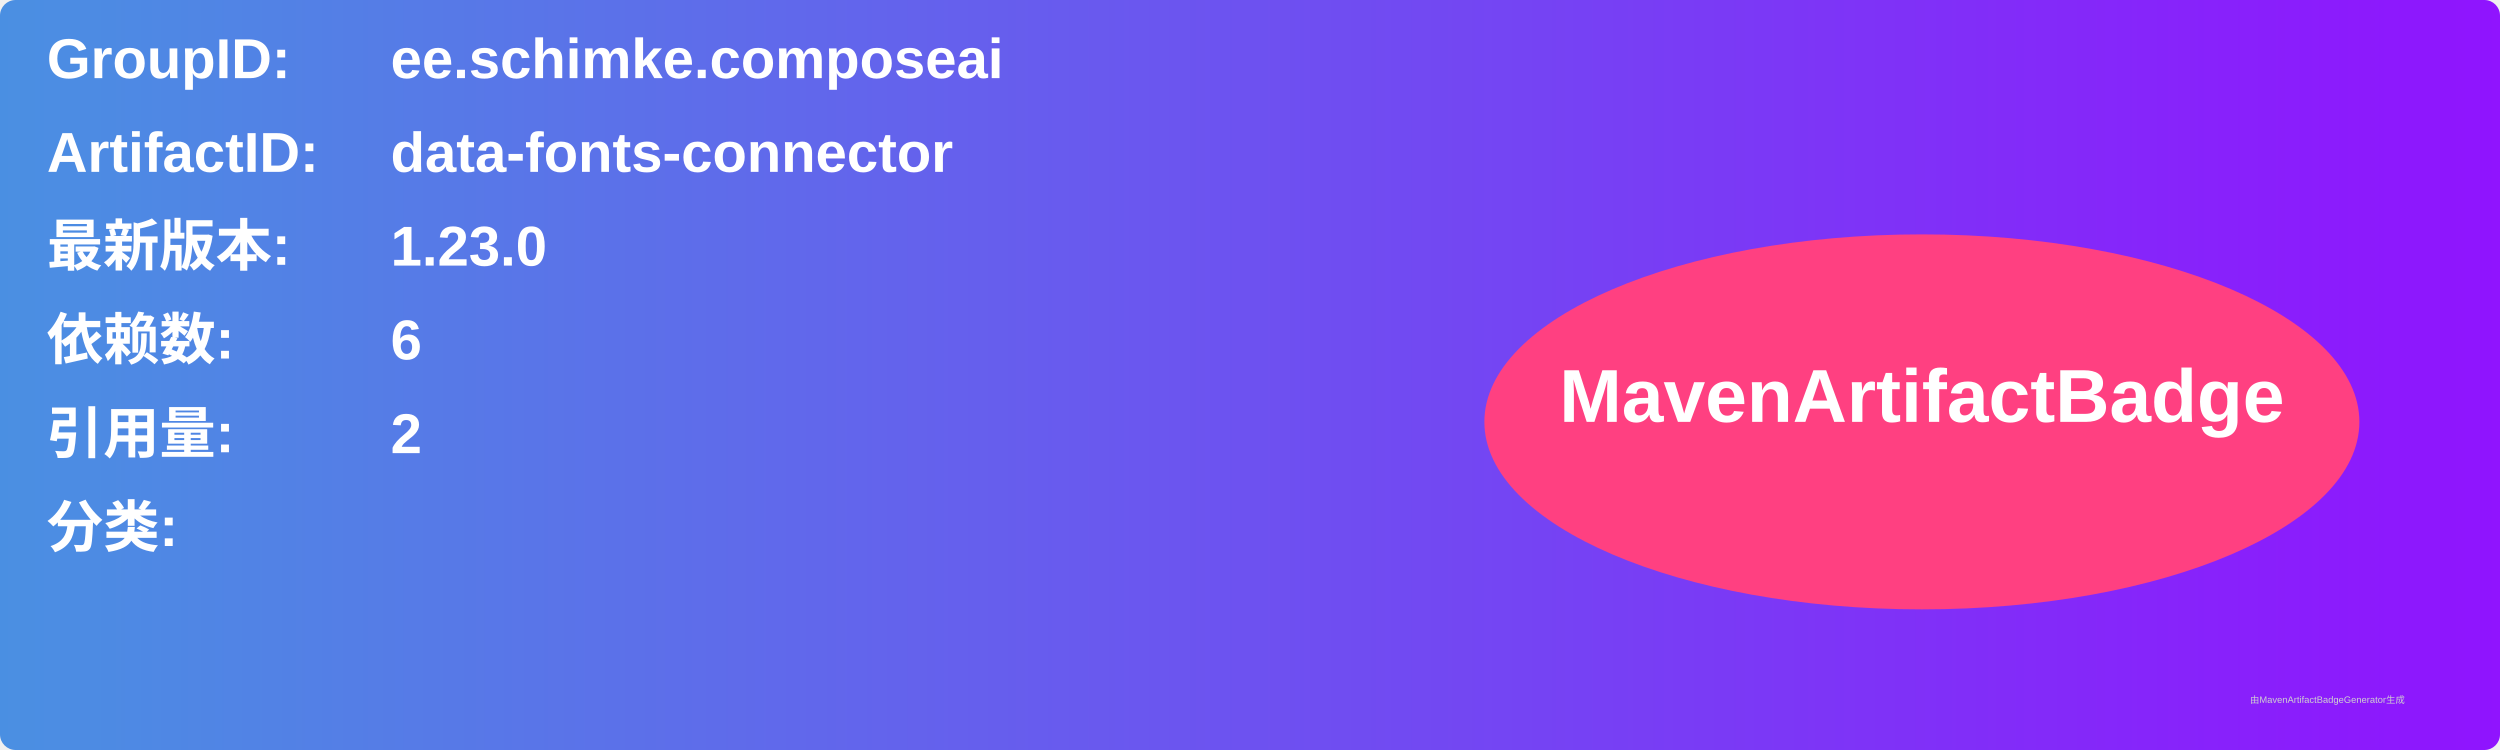
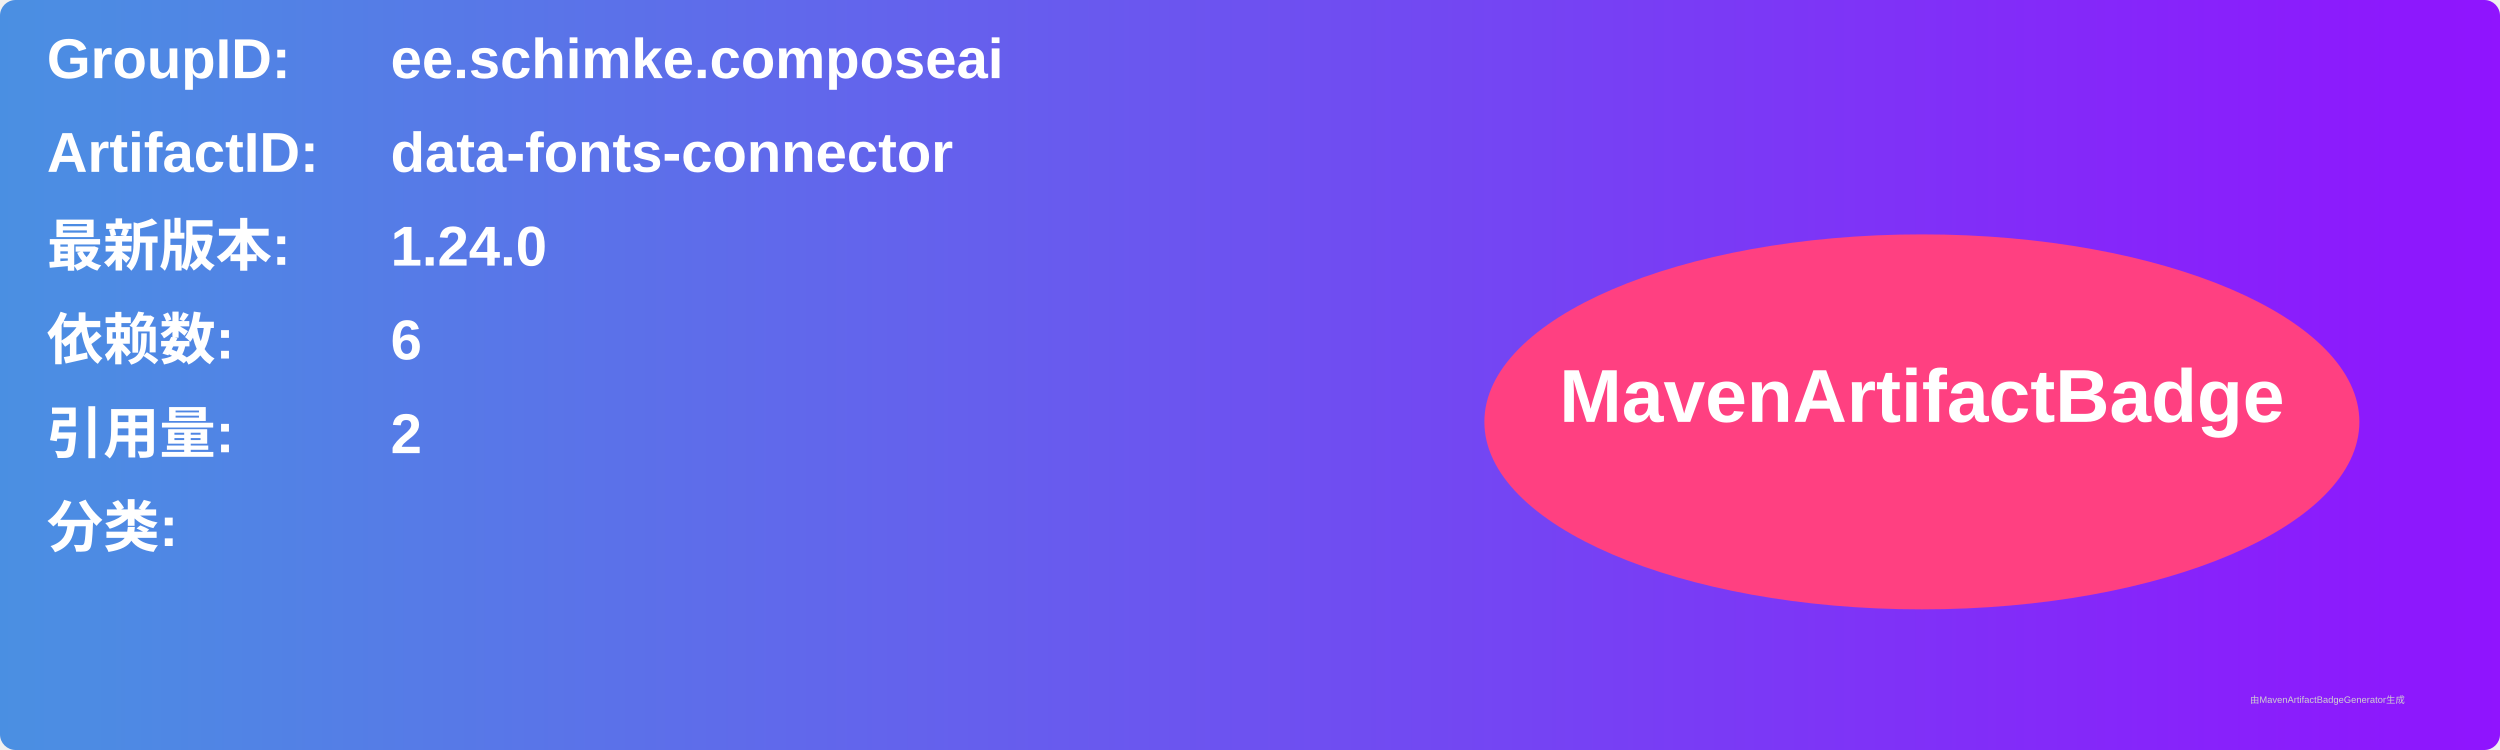
<svg xmlns="http://www.w3.org/2000/svg" width="800" height="240" viewBox="0 0 800 240">
  <linearGradient id="grad" x1="0%" y1="0%" x2="100%" y2="0%">
    <stop offset="0%" stop-color="#4a90e2" />
    <stop offset="100%" stop-color="#9013fe" />
  </linearGradient>
  <rect width="100%" height="100%" rx="5" ry="5" fill="url(#grad)" />
  <g transform="translate(15, 15)">
    <text x="0" y="10" font-family="Arial" font-size="18" fill="white" font-weight="bold" width="260">GroupID:</text>
    <text x="110" y="10" font-family="Arial" font-size="18" fill="white" font-weight="bold" width="460">ee.schimke.composeai</text>
    <text x="0" y="40" font-family="Arial" font-size="18" fill="white" font-weight="bold" width="260">ArtifactID:</text>
    <text x="110" y="40" font-family="Arial" font-size="18" fill="white" font-weight="bold" width="460">data-fonts-connector</text>
    <text x="0" y="70" font-family="Arial" font-size="18" fill="white" font-weight="bold">最新版本:</text>
    <text x="110" y="70" font-family="Arial" font-size="18" fill="white" font-weight="bold">
-       <tspan font-weight="bold">1.23.0</tspan>
+       <tspan font-weight="bold">1.24.0</tspan>
    </text>
    <text x="0" y="100" font-family="Arial" font-size="18" fill="white" font-weight="bold">依赖数: </text>
    <text x="110" y="100" font-family="Arial" font-size="18" fill="white">
      <tspan font-weight="bold">6</tspan>
    </text>
    <text x="0" y="130" font-family="Arial" font-size="18" fill="white" font-weight="bold">引用量: </text>
    <text x="110" y="130" font-family="Arial" font-size="18" fill="white">
      <tspan font-weight="bold">2</tspan>
    </text>
    <text x="0" y="160" font-family="Arial" font-size="18" fill="white" font-weight="bold">分类:</text>
    <text x="10" y="190" font-family="Arial" font-size="10" fill="white">
      <tspan font-weight="bold" />
    </text>
    <ellipse cx="600" cy="120" rx="140" ry="60" fill="#ff4081" />
    <text x="600" y="120" text-anchor="middle" font-family="Arial" font-size="24" fill="white" font-weight="bold">MavenArtifactBadge</text>
  </g>
  <text x="720" y="225" font-family="Arial" font-size="3" fill="#d0d0d0">由MavenArtifactBadgeGenerator生成</text>
</svg>
